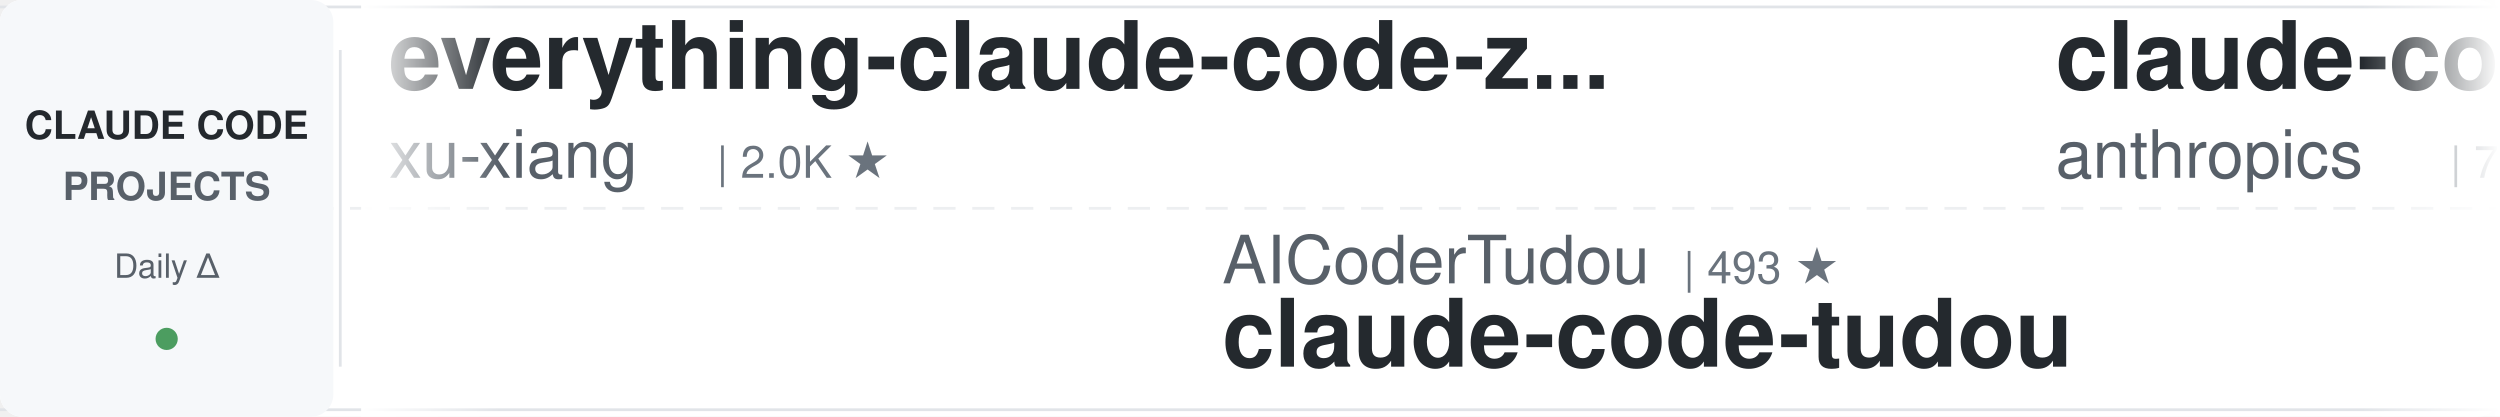
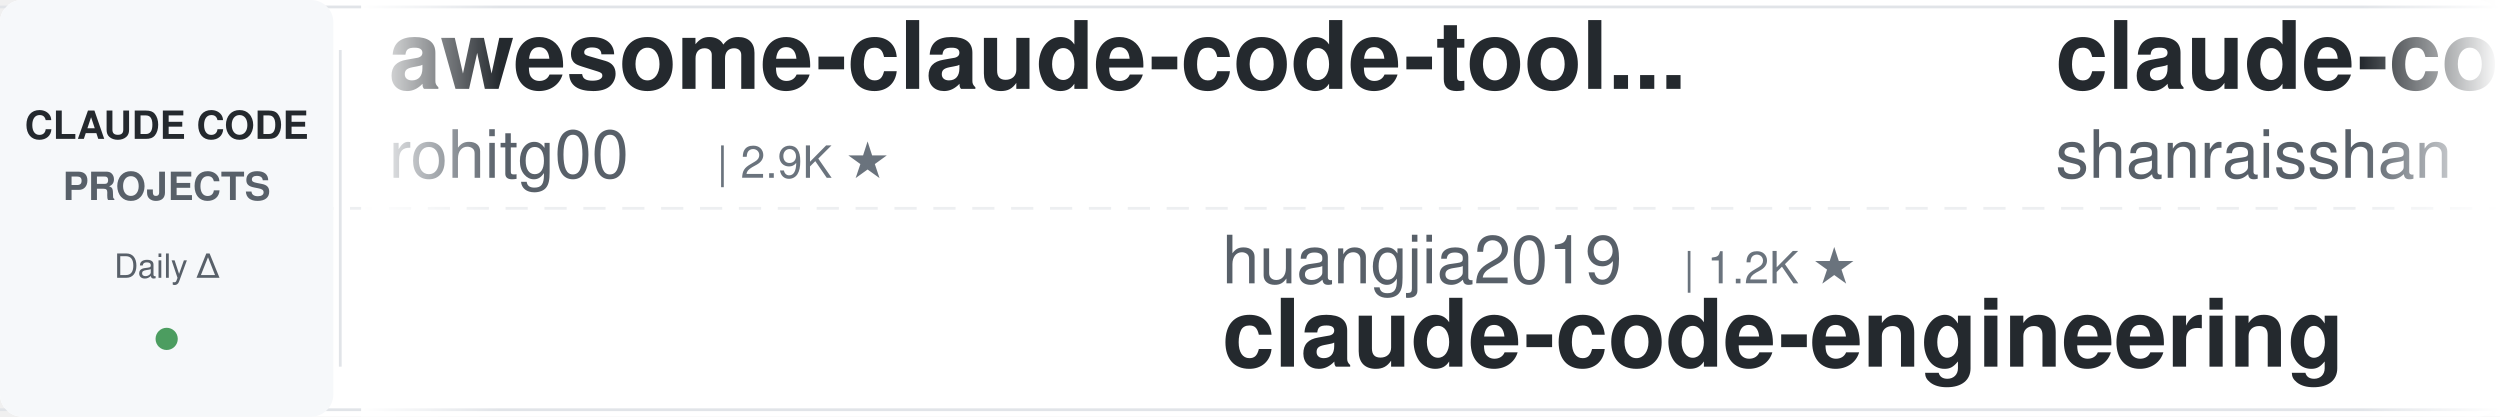
<svg xmlns="http://www.w3.org/2000/svg" width="900" height="150">
  <defs>
    <linearGradient id="leftFade" x1="0%" y1="0%" x2="100%" y2="0%">
      <stop offset="0%" style="stop-color:#ffffff;stop-opacity:1" />
      <stop offset="100%" style="stop-color:#ffffff;stop-opacity:0" />
    </linearGradient>
    <linearGradient id="rightFade" x1="0%" y1="0%" x2="100%" y2="0%">
      <stop offset="0%" style="stop-color:#ffffff;stop-opacity:0" />
      <stop offset="100%" style="stop-color:#ffffff;stop-opacity:1" />
    </linearGradient>
  </defs>
  <rect width="900" height="150" fill="#ffffff" rx="8" />
  <rect x="0" y="2" width="900" height="1" fill="#e1e4e8" />
  <rect x="0" y="147" width="900" height="1" fill="#e1e4e8" />
  <line x1="0" y1="75" x2="900" y2="75" stroke="#e1e4e8" stroke-width="1" stroke-dasharray="8 6" opacity="0.6" />
  <rect x="0" y="0" width="120" height="150" fill="#f6f8fa" rx="8" />
  <text x="60" y="50" font-family="-apple-system, BlinkMacSystemFont, 'Segoe UI', Helvetica, Arial, sans-serif" font-size="14" font-weight="600" fill="#24292e" text-anchor="middle">CLAUDE CODE</text>
  <text x="60" y="72" font-family="-apple-system, BlinkMacSystemFont, 'Segoe UI', Helvetica, Arial, sans-serif" font-size="14" font-weight="600" fill="#586069" text-anchor="middle">PROJECTS</text>
  <text x="60" y="100" font-family="-apple-system, BlinkMacSystemFont, 'Segoe UI', Helvetica, Arial, sans-serif" font-size="12" font-weight="500" fill="#586069" text-anchor="middle">Daily Δ</text>
  <circle cx="60" cy="122" r="4" fill="#22863a" opacity="0.8" />
  <rect x="122" y="18" width="1" height="114" fill="#e1e4e8" />
  <clipPath id="tickerClip">
    <rect x="130" y="0" width="770" height="150" />
  </clipPath>
  <g clip-path="url(#tickerClip)">
    <g id="tickerItems">
      <animateTransform attributeName="transform" attributeType="XML" type="translate" from="0 0" to="-3000 0" dur="54s" repeatCount="indefinite" />
      <g transform="translate(0, 0)">
-         <text x="140" y="32" font-family="-apple-system, BlinkMacSystemFont, 'Segoe UI', Helvetica, Arial, sans-serif" font-size="34" font-weight="600" fill="#24292e">everything-claude-code-z...</text>
-         <text x="140" y="64" font-family="-apple-system, BlinkMacSystemFont, 'Segoe UI', Helvetica, Arial, sans-serif" font-size="24" font-weight="400" fill="#586069">xu-xiang</text>
-         <text x="258" y="64" font-family="-apple-system, BlinkMacSystemFont, 'Segoe UI', Helvetica, Arial, sans-serif" font-size="16" font-weight="500" fill="#6a737d">| 2.0K ★</text>
+         <text x="140" y="32" font-family="-apple-system, BlinkMacSystemFont, 'Segoe UI', Helvetica, Arial, sans-serif" font-size="34" font-weight="600" fill="#24292e">awesome-claude-code-tool...</text>
+         <text x="140" y="64" font-family="-apple-system, BlinkMacSystemFont, 'Segoe UI', Helvetica, Arial, sans-serif" font-size="24" font-weight="400" fill="#586069">rohitg00</text>
+         <text x="258" y="64" font-family="-apple-system, BlinkMacSystemFont, 'Segoe UI', Helvetica, Arial, sans-serif" font-size="16" font-weight="500" fill="#6a737d">| 2.9K ★</text>
      </g>
      <g transform="translate(300, 0)">
-         <text x="140" y="102" font-family="-apple-system, BlinkMacSystemFont, 'Segoe UI', Helvetica, Arial, sans-serif" font-size="24" font-weight="400" fill="#586069">AICoderTudou</text>
-         <text x="306" y="102" font-family="-apple-system, BlinkMacSystemFont, 'Segoe UI', Helvetica, Arial, sans-serif" font-size="16" font-weight="500" fill="#6a737d">| 493 ★</text>
-         <text x="140" y="132" font-family="-apple-system, BlinkMacSystemFont, 'Segoe UI', Helvetica, Arial, sans-serif" font-size="34" font-weight="600" fill="#24292e">claude-code-tudou</text>
+         <text x="140" y="102" font-family="-apple-system, BlinkMacSystemFont, 'Segoe UI', Helvetica, Arial, sans-serif" font-size="24" font-weight="400" fill="#586069">huangjia2019</text>
+         <text x="306" y="102" font-family="-apple-system, BlinkMacSystemFont, 'Segoe UI', Helvetica, Arial, sans-serif" font-size="16" font-weight="500" fill="#6a737d">| 1.2K ★</text>
+         <text x="140" y="132" font-family="-apple-system, BlinkMacSystemFont, 'Segoe UI', Helvetica, Arial, sans-serif" font-size="34" font-weight="600" fill="#24292e">claude-code-engineering</text>
      </g>
      <g transform="translate(600, 0)">
-         <text x="140" y="32" font-family="-apple-system, BlinkMacSystemFont, 'Segoe UI', Helvetica, Arial, sans-serif" font-size="34" font-weight="600" fill="#24292e">claude-code-security-rev...</text>
-         <text x="140" y="64" font-family="-apple-system, BlinkMacSystemFont, 'Segoe UI', Helvetica, Arial, sans-serif" font-size="24" font-weight="400" fill="#586069">anthropics</text>
-         <text x="282" y="64" font-family="-apple-system, BlinkMacSystemFont, 'Segoe UI', Helvetica, Arial, sans-serif" font-size="16" font-weight="500" fill="#6a737d">| 7.1K ★</text>
+         <text x="140" y="32" font-family="-apple-system, BlinkMacSystemFont, 'Segoe UI', Helvetica, Arial, sans-serif" font-size="34" font-weight="600" fill="#24292e">claude-code-best-practic...</text>
+         <text x="140" y="64" font-family="-apple-system, BlinkMacSystemFont, 'Segoe UI', Helvetica, Arial, sans-serif" font-size="24" font-weight="400" fill="#586069">shanraisshan</text>
+         <text x="306" y="64" font-family="-apple-system, BlinkMacSystemFont, 'Segoe UI', Helvetica, Arial, sans-serif" font-size="16" font-weight="500" fill="#6a737d">| 69.4K ★</text>
      </g>
      <g transform="translate(900, 0)">
-         <text x="140" y="102" font-family="-apple-system, BlinkMacSystemFont, 'Segoe UI', Helvetica, Arial, sans-serif" font-size="24" font-weight="400" fill="#586069">Njengah</text>
-         <text x="246" y="102" font-family="-apple-system, BlinkMacSystemFont, 'Segoe UI', Helvetica, Arial, sans-serif" font-size="16" font-weight="500" fill="#6a737d">| 2.0K ★</text>
-         <text x="140" y="132" font-family="-apple-system, BlinkMacSystemFont, 'Segoe UI', Helvetica, Arial, sans-serif" font-size="34" font-weight="600" fill="#24292e">claude-code-cheat-sheet</text>
+         <text x="140" y="102" font-family="-apple-system, BlinkMacSystemFont, 'Segoe UI', Helvetica, Arial, sans-serif" font-size="24" font-weight="400" fill="#586069">huangserva</text>
+         <text x="282" y="102" font-family="-apple-system, BlinkMacSystemFont, 'Segoe UI', Helvetica, Arial, sans-serif" font-size="16" font-weight="500" fill="#6a737d">| 634 ★</text>
+         <text x="140" y="132" font-family="-apple-system, BlinkMacSystemFont, 'Segoe UI', Helvetica, Arial, sans-serif" font-size="34" font-weight="600" fill="#24292e">claude-code-cli</text>
      </g>
      <g transform="translate(1200, 0)">
-         <text x="140" y="32" font-family="-apple-system, BlinkMacSystemFont, 'Segoe UI', Helvetica, Arial, sans-serif" font-size="34" font-weight="600" fill="#24292e">claude-code-workflows</text>
-         <text x="140" y="64" font-family="-apple-system, BlinkMacSystemFont, 'Segoe UI', Helvetica, Arial, sans-serif" font-size="24" font-weight="400" fill="#586069">OneRedOak</text>
-         <text x="270" y="64" font-family="-apple-system, BlinkMacSystemFont, 'Segoe UI', Helvetica, Arial, sans-serif" font-size="16" font-weight="500" fill="#6a737d">| 3.9K ★</text>
+         <text x="140" y="32" font-family="-apple-system, BlinkMacSystemFont, 'Segoe UI', Helvetica, Arial, sans-serif" font-size="34" font-weight="600" fill="#24292e">claude_code_src</text>
+         <text x="140" y="64" font-family="-apple-system, BlinkMacSystemFont, 'Segoe UI', Helvetica, Arial, sans-serif" font-size="24" font-weight="400" fill="#586069">ponponon</text>
+         <text x="258" y="64" font-family="-apple-system, BlinkMacSystemFont, 'Segoe UI', Helvetica, Arial, sans-serif" font-size="16" font-weight="500" fill="#6a737d">| 2.3K ★</text>
      </g>
      <g transform="translate(1500, 0)">
-         <text x="140" y="102" font-family="-apple-system, BlinkMacSystemFont, 'Segoe UI', Helvetica, Arial, sans-serif" font-size="24" font-weight="400" fill="#586069">VoltAgent</text>
-         <text x="270" y="102" font-family="-apple-system, BlinkMacSystemFont, 'Segoe UI', Helvetica, Arial, sans-serif" font-size="16" font-weight="500" fill="#6a737d">| 26.8K ★</text>
-         <text x="140" y="132" font-family="-apple-system, BlinkMacSystemFont, 'Segoe UI', Helvetica, Arial, sans-serif" font-size="34" font-weight="600" fill="#24292e">awesome-claude-code-suba...</text>
+         <text x="140" y="102" font-family="-apple-system, BlinkMacSystemFont, 'Segoe UI', Helvetica, Arial, sans-serif" font-size="24" font-weight="400" fill="#586069">frankbria</text>
+         <text x="270" y="102" font-family="-apple-system, BlinkMacSystemFont, 'Segoe UI', Helvetica, Arial, sans-serif" font-size="16" font-weight="500" fill="#6a737d">| 9.7K ★</text>
+         <text x="140" y="132" font-family="-apple-system, BlinkMacSystemFont, 'Segoe UI', Helvetica, Arial, sans-serif" font-size="34" font-weight="600" fill="#24292e">ralph-claude-code</text>
      </g>
      <g transform="translate(1800, 0)">
-         <text x="140" y="32" font-family="-apple-system, BlinkMacSystemFont, 'Segoe UI', Helvetica, Arial, sans-serif" font-size="34" font-weight="600" fill="#24292e">claude-code-source-build</text>
-         <text x="140" y="64" font-family="-apple-system, BlinkMacSystemFont, 'Segoe UI', Helvetica, Arial, sans-serif" font-size="24" font-weight="400" fill="#586069">andrew-kramer-inno</text>
-         <text x="378" y="64" font-family="-apple-system, BlinkMacSystemFont, 'Segoe UI', Helvetica, Arial, sans-serif" font-size="16" font-weight="500" fill="#6a737d">| 594 ★</text>
+         <text x="140" y="32" font-family="-apple-system, BlinkMacSystemFont, 'Segoe UI', Helvetica, Arial, sans-serif" font-size="34" font-weight="600" fill="#24292e">claude-code-action</text>
+         <text x="140" y="64" font-family="-apple-system, BlinkMacSystemFont, 'Segoe UI', Helvetica, Arial, sans-serif" font-size="24" font-weight="400" fill="#586069">anthropics</text>
+         <text x="282" y="64" font-family="-apple-system, BlinkMacSystemFont, 'Segoe UI', Helvetica, Arial, sans-serif" font-size="16" font-weight="500" fill="#6a737d">| 10.1K ★</text>
      </g>
      <g transform="translate(2100, 0)">
-         <text x="140" y="102" font-family="-apple-system, BlinkMacSystemFont, 'Segoe UI', Helvetica, Arial, sans-serif" font-size="24" font-weight="400" fill="#586069">affaan-m</text>
-         <text x="258" y="102" font-family="-apple-system, BlinkMacSystemFont, 'Segoe UI', Helvetica, Arial, sans-serif" font-size="16" font-weight="500" fill="#6a737d">| 311.1K ★</text>
-         <text x="140" y="132" font-family="-apple-system, BlinkMacSystemFont, 'Segoe UI', Helvetica, Arial, sans-serif" font-size="34" font-weight="600" fill="#24292e">ECC</text>
+         <text x="140" y="102" font-family="-apple-system, BlinkMacSystemFont, 'Segoe UI', Helvetica, Arial, sans-serif" font-size="24" font-weight="400" fill="#586069">1rgs</text>
+         <text x="210" y="102" font-family="-apple-system, BlinkMacSystemFont, 'Segoe UI', Helvetica, Arial, sans-serif" font-size="16" font-weight="500" fill="#6a737d">| 3.8K ★</text>
+         <text x="140" y="132" font-family="-apple-system, BlinkMacSystemFont, 'Segoe UI', Helvetica, Arial, sans-serif" font-size="34" font-weight="600" fill="#24292e">claude-code-proxy</text>
      </g>
      <g transform="translate(2400, 0)">
-         <text x="140" y="32" font-family="-apple-system, BlinkMacSystemFont, 'Segoe UI', Helvetica, Arial, sans-serif" font-size="34" font-weight="600" fill="#24292e">claude-code-proxy</text>
-         <text x="140" y="64" font-family="-apple-system, BlinkMacSystemFont, 'Segoe UI', Helvetica, Arial, sans-serif" font-size="24" font-weight="400" fill="#586069">fuergaosi233</text>
-         <text x="306" y="64" font-family="-apple-system, BlinkMacSystemFont, 'Segoe UI', Helvetica, Arial, sans-serif" font-size="16" font-weight="500" fill="#6a737d">| 2.8K ★</text>
+         <text x="140" y="32" font-family="-apple-system, BlinkMacSystemFont, 'Segoe UI', Helvetica, Arial, sans-serif" font-size="34" font-weight="600" fill="#24292e">claude-code-guide</text>
+         <text x="140" y="64" font-family="-apple-system, BlinkMacSystemFont, 'Segoe UI', Helvetica, Arial, sans-serif" font-size="24" font-weight="400" fill="#586069">zebbern</text>
+         <text x="246" y="64" font-family="-apple-system, BlinkMacSystemFont, 'Segoe UI', Helvetica, Arial, sans-serif" font-size="16" font-weight="500" fill="#6a737d">| 4.7K ★</text>
      </g>
      <g transform="translate(2700, 0)">
-         <text x="140" y="102" font-family="-apple-system, BlinkMacSystemFont, 'Segoe UI', Helvetica, Arial, sans-serif" font-size="24" font-weight="400" fill="#586069">hangsman</text>
-         <text x="258" y="102" font-family="-apple-system, BlinkMacSystemFont, 'Segoe UI', Helvetica, Arial, sans-serif" font-size="16" font-weight="500" fill="#6a737d">| 798 ★</text>
-         <text x="140" y="132" font-family="-apple-system, BlinkMacSystemFont, 'Segoe UI', Helvetica, Arial, sans-serif" font-size="34" font-weight="600" fill="#24292e">claude-code-source</text>
+         <text x="140" y="102" font-family="-apple-system, BlinkMacSystemFont, 'Segoe UI', Helvetica, Arial, sans-serif" font-size="24" font-weight="400" fill="#586069">shareAI-lab</text>
+         <text x="294" y="102" font-family="-apple-system, BlinkMacSystemFont, 'Segoe UI', Helvetica, Arial, sans-serif" font-size="16" font-weight="500" fill="#6a737d">| 81.0K ★</text>
+         <text x="140" y="132" font-family="-apple-system, BlinkMacSystemFont, 'Segoe UI', Helvetica, Arial, sans-serif" font-size="34" font-weight="600" fill="#24292e">learn-claude-code</text>
      </g>
      <g transform="translate(3000, 0)">
-         <text x="140" y="32" font-family="-apple-system, BlinkMacSystemFont, 'Segoe UI', Helvetica, Arial, sans-serif" font-size="34" font-weight="600" fill="#24292e">everything-claude-code-z...</text>
-         <text x="140" y="64" font-family="-apple-system, BlinkMacSystemFont, 'Segoe UI', Helvetica, Arial, sans-serif" font-size="24" font-weight="400" fill="#586069">xu-xiang</text>
-         <text x="258" y="64" font-family="-apple-system, BlinkMacSystemFont, 'Segoe UI', Helvetica, Arial, sans-serif" font-size="16" font-weight="500" fill="#6a737d">| 2.0K ★</text>
+         <text x="140" y="32" font-family="-apple-system, BlinkMacSystemFont, 'Segoe UI', Helvetica, Arial, sans-serif" font-size="34" font-weight="600" fill="#24292e">awesome-claude-code-tool...</text>
+         <text x="140" y="64" font-family="-apple-system, BlinkMacSystemFont, 'Segoe UI', Helvetica, Arial, sans-serif" font-size="24" font-weight="400" fill="#586069">rohitg00</text>
+         <text x="258" y="64" font-family="-apple-system, BlinkMacSystemFont, 'Segoe UI', Helvetica, Arial, sans-serif" font-size="16" font-weight="500" fill="#6a737d">| 2.9K ★</text>
      </g>
      <g transform="translate(3300, 0)">
-         <text x="140" y="102" font-family="-apple-system, BlinkMacSystemFont, 'Segoe UI', Helvetica, Arial, sans-serif" font-size="24" font-weight="400" fill="#586069">AICoderTudou</text>
-         <text x="306" y="102" font-family="-apple-system, BlinkMacSystemFont, 'Segoe UI', Helvetica, Arial, sans-serif" font-size="16" font-weight="500" fill="#6a737d">| 493 ★</text>
-         <text x="140" y="132" font-family="-apple-system, BlinkMacSystemFont, 'Segoe UI', Helvetica, Arial, sans-serif" font-size="34" font-weight="600" fill="#24292e">claude-code-tudou</text>
+         <text x="140" y="102" font-family="-apple-system, BlinkMacSystemFont, 'Segoe UI', Helvetica, Arial, sans-serif" font-size="24" font-weight="400" fill="#586069">huangjia2019</text>
+         <text x="306" y="102" font-family="-apple-system, BlinkMacSystemFont, 'Segoe UI', Helvetica, Arial, sans-serif" font-size="16" font-weight="500" fill="#6a737d">| 1.2K ★</text>
+         <text x="140" y="132" font-family="-apple-system, BlinkMacSystemFont, 'Segoe UI', Helvetica, Arial, sans-serif" font-size="34" font-weight="600" fill="#24292e">claude-code-engineering</text>
      </g>
      <g transform="translate(3600, 0)">
-         <text x="140" y="32" font-family="-apple-system, BlinkMacSystemFont, 'Segoe UI', Helvetica, Arial, sans-serif" font-size="34" font-weight="600" fill="#24292e">claude-code-security-rev...</text>
-         <text x="140" y="64" font-family="-apple-system, BlinkMacSystemFont, 'Segoe UI', Helvetica, Arial, sans-serif" font-size="24" font-weight="400" fill="#586069">anthropics</text>
-         <text x="282" y="64" font-family="-apple-system, BlinkMacSystemFont, 'Segoe UI', Helvetica, Arial, sans-serif" font-size="16" font-weight="500" fill="#6a737d">| 7.1K ★</text>
+         <text x="140" y="32" font-family="-apple-system, BlinkMacSystemFont, 'Segoe UI', Helvetica, Arial, sans-serif" font-size="34" font-weight="600" fill="#24292e">claude-code-best-practic...</text>
+         <text x="140" y="64" font-family="-apple-system, BlinkMacSystemFont, 'Segoe UI', Helvetica, Arial, sans-serif" font-size="24" font-weight="400" fill="#586069">shanraisshan</text>
+         <text x="306" y="64" font-family="-apple-system, BlinkMacSystemFont, 'Segoe UI', Helvetica, Arial, sans-serif" font-size="16" font-weight="500" fill="#6a737d">| 69.4K ★</text>
      </g>
      <g transform="translate(3900, 0)">
-         <text x="140" y="102" font-family="-apple-system, BlinkMacSystemFont, 'Segoe UI', Helvetica, Arial, sans-serif" font-size="24" font-weight="400" fill="#586069">Njengah</text>
-         <text x="246" y="102" font-family="-apple-system, BlinkMacSystemFont, 'Segoe UI', Helvetica, Arial, sans-serif" font-size="16" font-weight="500" fill="#6a737d">| 2.0K ★</text>
-         <text x="140" y="132" font-family="-apple-system, BlinkMacSystemFont, 'Segoe UI', Helvetica, Arial, sans-serif" font-size="34" font-weight="600" fill="#24292e">claude-code-cheat-sheet</text>
+         <text x="140" y="102" font-family="-apple-system, BlinkMacSystemFont, 'Segoe UI', Helvetica, Arial, sans-serif" font-size="24" font-weight="400" fill="#586069">huangserva</text>
+         <text x="282" y="102" font-family="-apple-system, BlinkMacSystemFont, 'Segoe UI', Helvetica, Arial, sans-serif" font-size="16" font-weight="500" fill="#6a737d">| 634 ★</text>
+         <text x="140" y="132" font-family="-apple-system, BlinkMacSystemFont, 'Segoe UI', Helvetica, Arial, sans-serif" font-size="34" font-weight="600" fill="#24292e">claude-code-cli</text>
      </g>
    </g>
  </g>
  <rect x="130" y="0" width="50" height="150" fill="url(#leftFade)" />
  <rect x="850" y="0" width="50" height="150" fill="url(#rightFade)" />
</svg>
